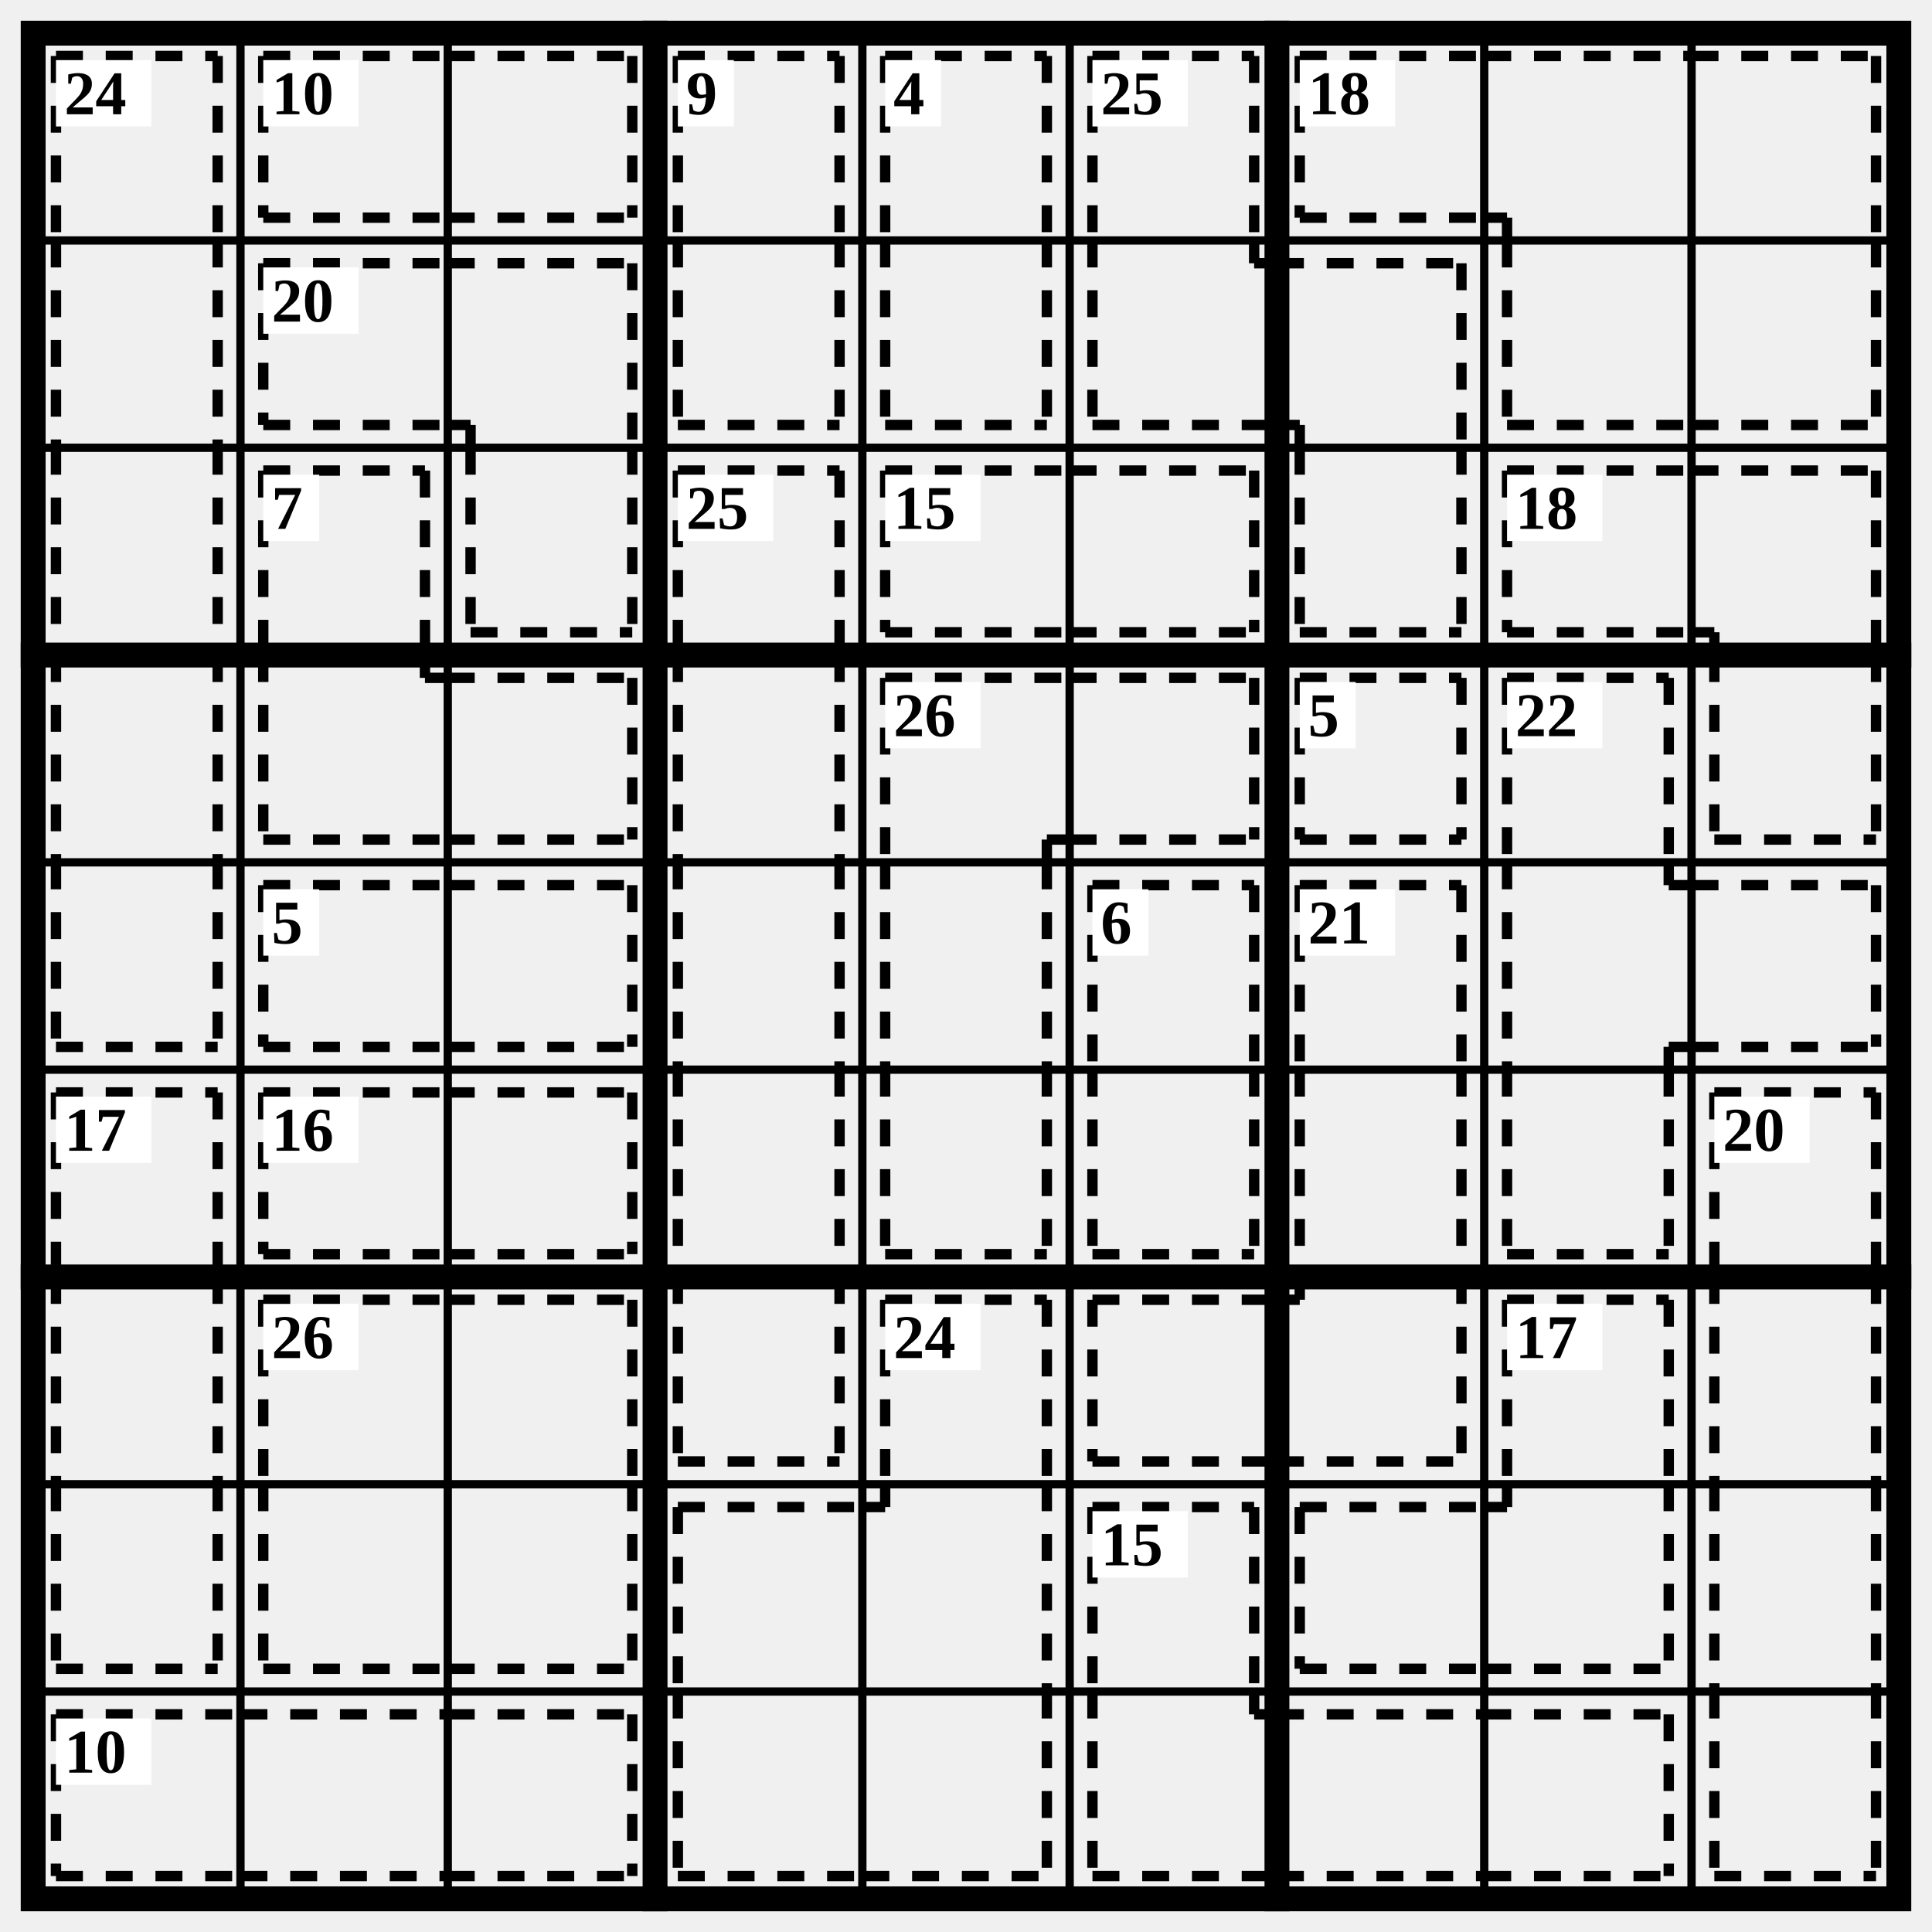
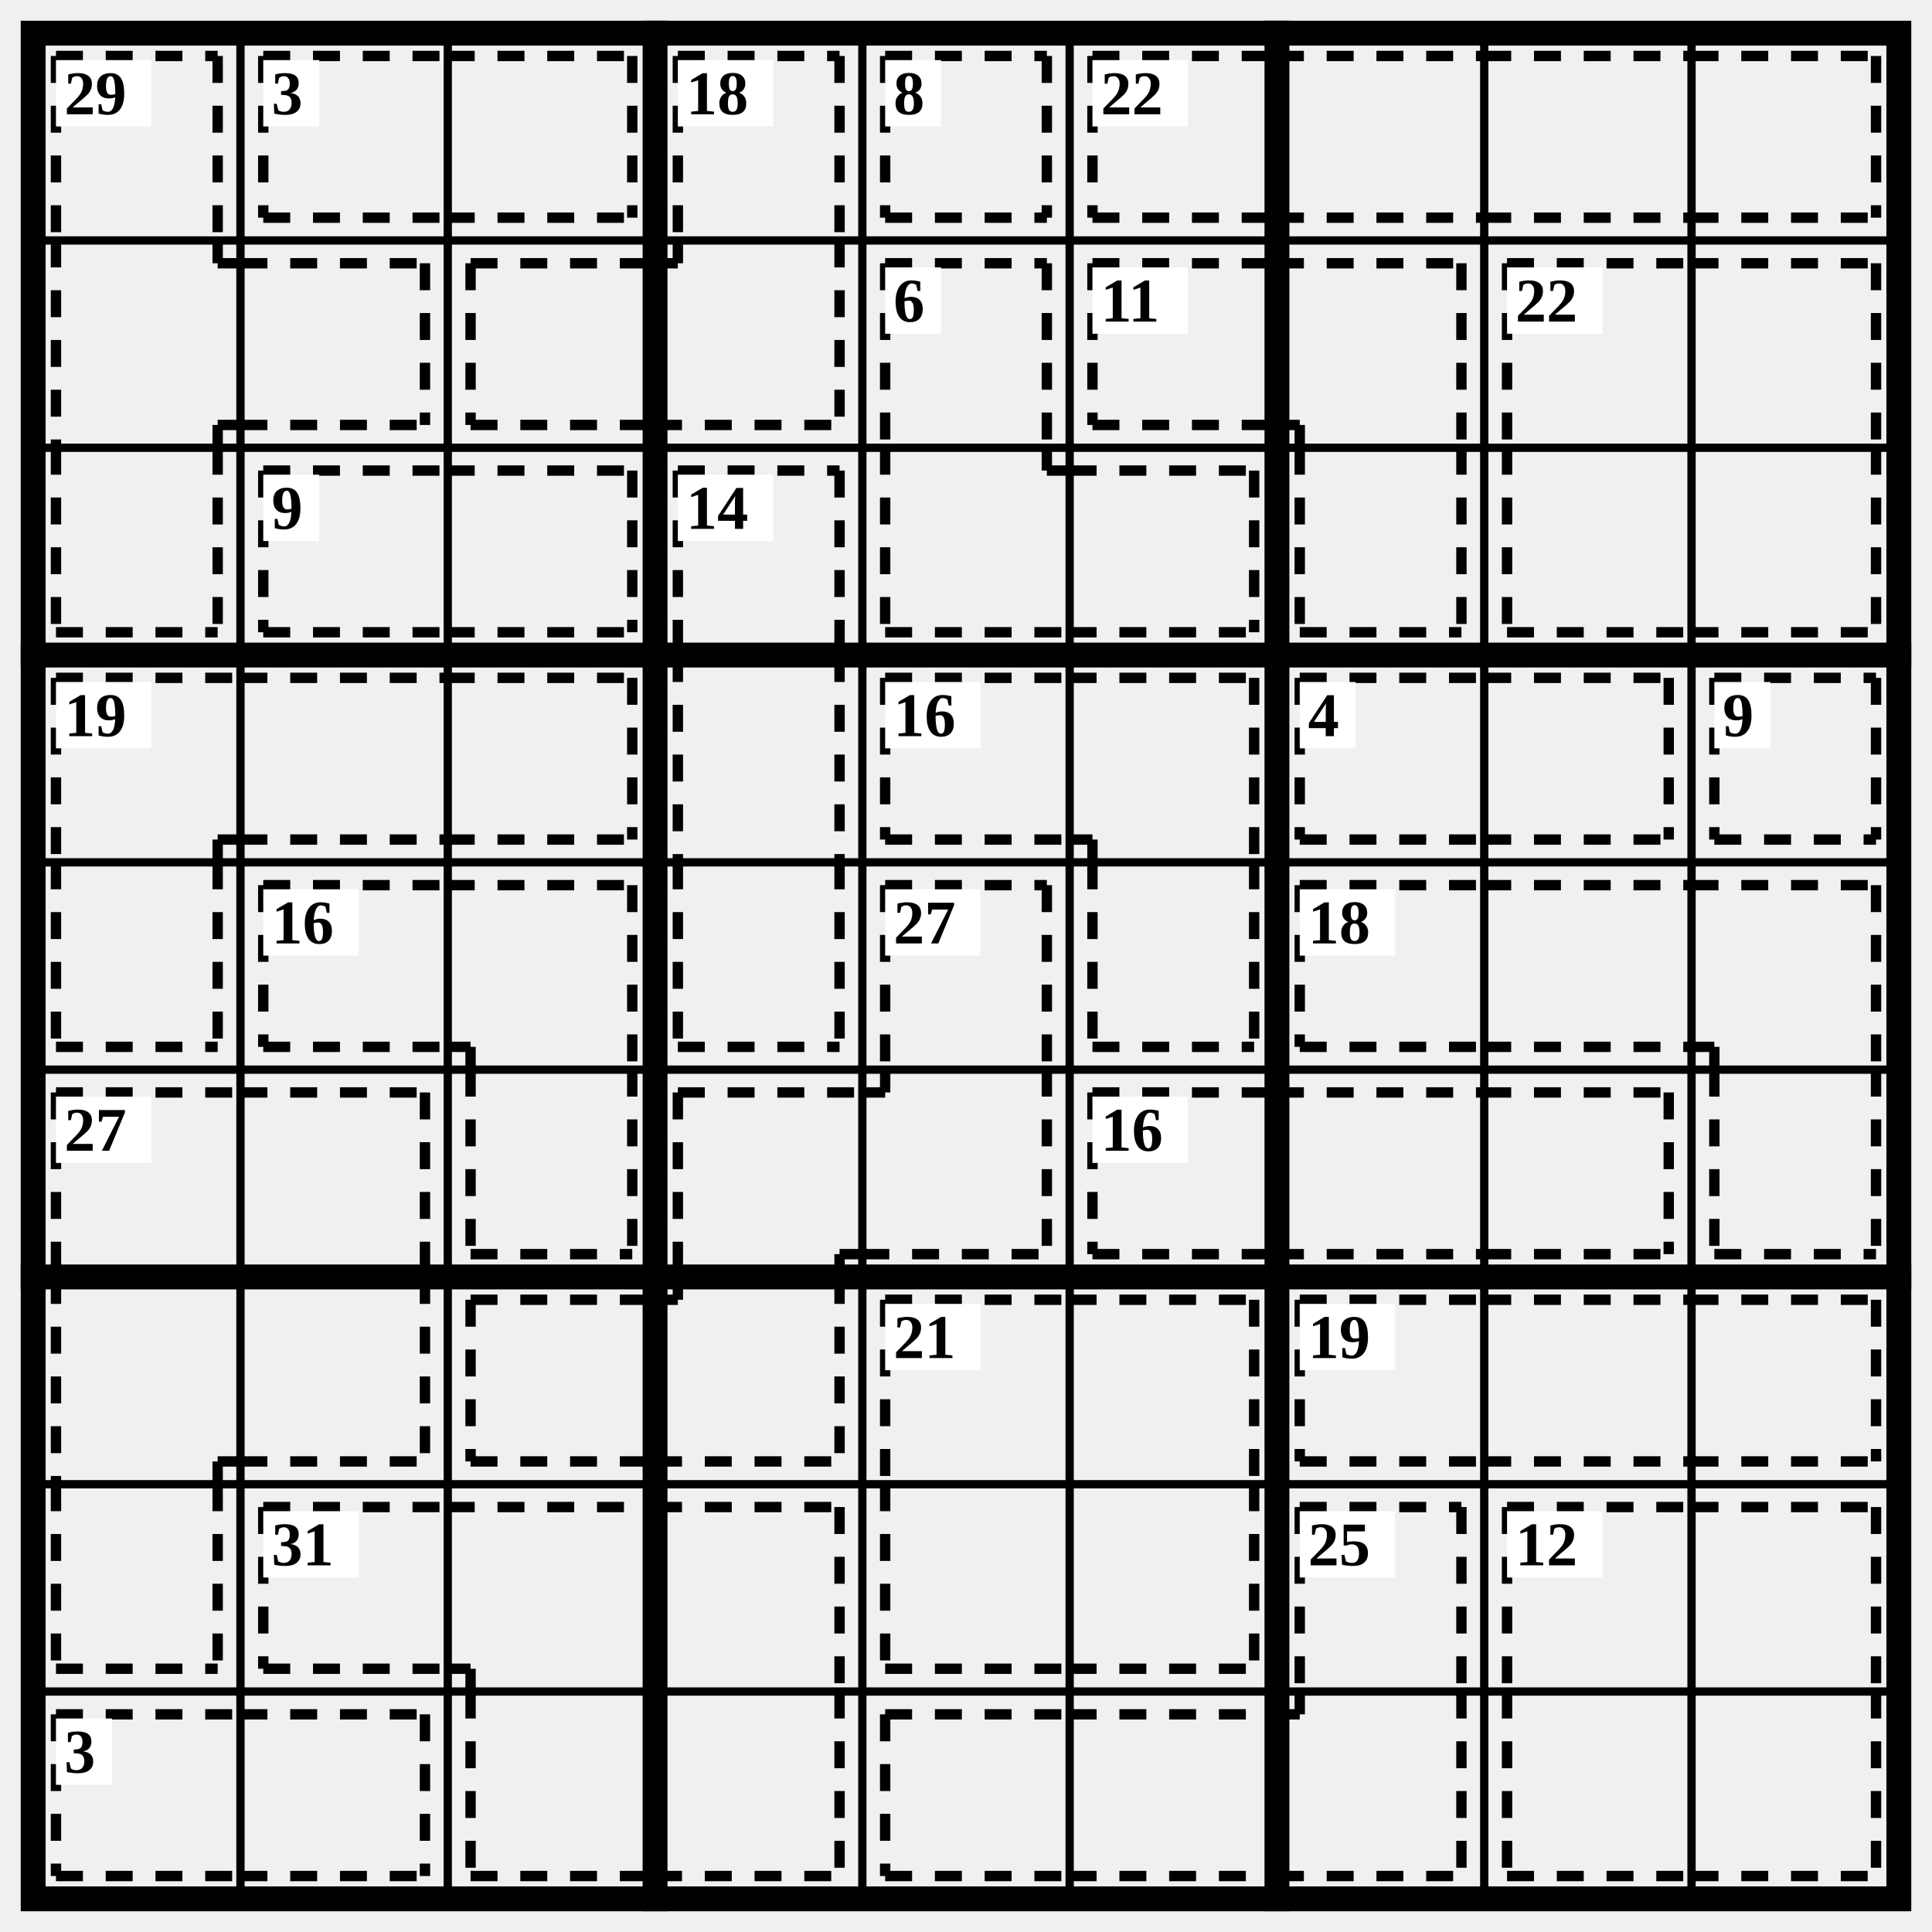
<svg xmlns="http://www.w3.org/2000/svg" class="p" viewBox="0 0 932 932" preserveAspectRatio="xMidYMid meet" shape-rendering="geometricPrecision">
  <path d="M16 116H916M16 216H916M16 416H916M16 516H916M16 716H916M16 816H916M116 16V916M216 16V916M416 16V916M516 16V916M716 16V916M816 16V916" fill="none" stroke="#000" stroke-width="4" stroke-linecap="square" />
  <path d="M16 316H916M16 616H916M316 16V916M616 16V916" fill="none" stroke="#000" stroke-width="12" stroke-linecap="square" />
  <rect x="16" y="16" width="900" height="900" fill="none" stroke="#000" stroke-width="12" />
-   <path d="M27 27L105 27M27 27L27 116M105 27L105 116M27 116L27 216M105 116L105 216M27 216L27 316M105 216L105 316M27 316L27 416M105 316L105 416M27 505L105 505M27 416L27 505M105 416L105 505" fill="none" stroke="#000" stroke-width="5" stroke-dasharray="13 11" stroke-linecap="butt" />
+   <path d="M27 27L105 27M27 27L27 116M105 27L105 116M27 116L27 216M105 127L116 127M105 116L105 127M105 205L116 205M105 205L105 216M116 127L205 127M116 205L205 205M205 127L205 205M27 305L105 305M27 216L27 305M105 216L105 305" fill="none" stroke="#000" stroke-width="5" stroke-dasharray="13 11" stroke-linecap="butt" />
  <rect x="27" y="29" width="46" height="32" fill="#fff" />
-   <text x="31" y="45" font-size="30" text-anchor="start" dominant-baseline="central" fill="#000" font-weight="700">24</text>
+   <text x="31" y="45" font-size="30" text-anchor="start" dominant-baseline="central" fill="#000" font-weight="700">29</text>
  <path d="M127 27L216 27M127 105L216 105M127 27L127 105M216 27L305 27M216 105L305 105M305 27L305 105" fill="none" stroke="#000" stroke-width="5" stroke-dasharray="13 11" stroke-linecap="butt" />
-   <rect x="127" y="29" width="46" height="32" fill="#fff" />
-   <text x="131" y="45" font-size="30" text-anchor="start" dominant-baseline="central" fill="#000" font-weight="700">10</text>
-   <path d="M327 27L405 27M327 27L327 116M405 27L405 116M327 205L405 205M327 116L327 205M405 116L405 205" fill="none" stroke="#000" stroke-width="5" stroke-dasharray="13 11" stroke-linecap="butt" />
-   <rect x="327" y="29" width="27" height="32" fill="#fff" />
-   <text x="331" y="45" font-size="30" text-anchor="start" dominant-baseline="central" fill="#000" font-weight="700">9</text>
-   <path d="M427 27L505 27M427 27L427 116M505 27L505 116M427 205L505 205M427 116L427 205M505 116L505 205" fill="none" stroke="#000" stroke-width="5" stroke-dasharray="13 11" stroke-linecap="butt" />
+   <rect x="127" y="29" width="27" height="32" fill="#fff" />
+   <text x="131" y="45" font-size="30" text-anchor="start" dominant-baseline="central" fill="#000" font-weight="700">3</text>
+   <path d="M327 27L405 27M327 27L327 116M405 27L405 116M227 127L316 127M227 205L316 205M227 127L227 205M316 205L405 205M405 116L405 205M316 127L327 127M327 116L327 127" fill="none" stroke="#000" stroke-width="5" stroke-dasharray="13 11" stroke-linecap="butt" />
+   <rect x="327" y="29" width="46" height="32" fill="#fff" />
+   <text x="331" y="45" font-size="30" text-anchor="start" dominant-baseline="central" fill="#000" font-weight="700">18</text>
+   <path d="M427 27L505 27M427 105L505 105M427 27L427 105M505 27L505 105" fill="none" stroke="#000" stroke-width="5" stroke-dasharray="13 11" stroke-linecap="butt" />
  <rect x="427" y="29" width="27" height="32" fill="#fff" />
-   <text x="431" y="45" font-size="30" text-anchor="start" dominant-baseline="central" fill="#000" font-weight="700">4</text>
-   <path d="M527 27L605 27M527 27L527 116M605 27L605 116M527 205L616 205M527 116L527 205M605 127L616 127M605 116L605 127M616 127L705 127M705 127L705 216M616 205L627 205M627 205L627 216M627 305L705 305M627 216L627 305M705 216L705 305" fill="none" stroke="#000" stroke-width="5" stroke-dasharray="13 11" stroke-linecap="butt" />
+   <text x="431" y="45" font-size="30" text-anchor="start" dominant-baseline="central" fill="#000" font-weight="700">8</text>
+   <path d="M527 27L616 27M527 105L616 105M527 27L527 105M616 27L716 27M616 105L716 105M716 27L816 27M716 105L816 105M816 27L905 27M816 105L905 105M905 27L905 105" fill="none" stroke="#000" stroke-width="5" stroke-dasharray="13 11" stroke-linecap="butt" />
  <rect x="527" y="29" width="46" height="32" fill="#fff" />
-   <text x="531" y="45" font-size="30" text-anchor="start" dominant-baseline="central" fill="#000" font-weight="700">25</text>
-   <path d="M627 27L716 27M627 105L716 105M627 27L627 105M716 27L816 27M716 105L727 105M727 105L727 116M816 27L905 27M905 27L905 116M727 205L816 205M727 116L727 205M816 205L905 205M905 116L905 205" fill="none" stroke="#000" stroke-width="5" stroke-dasharray="13 11" stroke-linecap="butt" />
-   <rect x="627" y="29" width="46" height="32" fill="#fff" />
-   <text x="631" y="45" font-size="30" text-anchor="start" dominant-baseline="central" fill="#000" font-weight="700">18</text>
-   <path d="M127 127L216 127M127 205L216 205M127 127L127 205M216 127L305 127M305 127L305 216M216 205L227 205M227 205L227 216M227 305L305 305M227 216L227 305M305 216L305 305" fill="none" stroke="#000" stroke-width="5" stroke-dasharray="13 11" stroke-linecap="butt" />
-   <rect x="127" y="129" width="46" height="32" fill="#fff" />
-   <text x="131" y="145" font-size="30" text-anchor="start" dominant-baseline="central" fill="#000" font-weight="700">20</text>
-   <path d="M127 227L205 227M127 227L127 316M205 227L205 316M127 405L216 405M127 316L127 405M205 327L216 327M205 316L205 327M216 327L305 327M216 405L305 405M305 327L305 405" fill="none" stroke="#000" stroke-width="5" stroke-dasharray="13 11" stroke-linecap="butt" />
+   <text x="531" y="45" font-size="30" text-anchor="start" dominant-baseline="central" fill="#000" font-weight="700">22</text>
+   <path d="M427 127L505 127M427 127L427 216M505 127L505 216M427 305L516 305M427 216L427 305M505 227L516 227M505 216L505 227M516 227L605 227M516 305L605 305M605 227L605 305" fill="none" stroke="#000" stroke-width="5" stroke-dasharray="13 11" stroke-linecap="butt" />
+   <rect x="427" y="129" width="27" height="32" fill="#fff" />
+   <text x="431" y="145" font-size="30" text-anchor="start" dominant-baseline="central" fill="#000" font-weight="700">6</text>
+   <path d="M527 127L616 127M527 205L616 205M527 127L527 205M616 127L705 127M705 127L705 216M616 205L627 205M627 205L627 216M627 305L705 305M627 216L627 305M705 216L705 305" fill="none" stroke="#000" stroke-width="5" stroke-dasharray="13 11" stroke-linecap="butt" />
+   <rect x="527" y="129" width="46" height="32" fill="#fff" />
+   <text x="531" y="145" font-size="30" text-anchor="start" dominant-baseline="central" fill="#000" font-weight="700">11</text>
+   <path d="M727 127L816 127M727 127L727 216M816 127L905 127M905 127L905 216M727 305L816 305M727 216L727 305M816 305L905 305M905 216L905 305" fill="none" stroke="#000" stroke-width="5" stroke-dasharray="13 11" stroke-linecap="butt" />
+   <rect x="727" y="129" width="46" height="32" fill="#fff" />
+   <text x="731" y="145" font-size="30" text-anchor="start" dominant-baseline="central" fill="#000" font-weight="700">22</text>
+   <path d="M127 227L216 227M127 305L216 305M127 227L127 305M216 227L305 227M216 305L305 305M305 227L305 305" fill="none" stroke="#000" stroke-width="5" stroke-dasharray="13 11" stroke-linecap="butt" />
  <rect x="127" y="229" width="27" height="32" fill="#fff" />
-   <text x="131" y="245" font-size="30" text-anchor="start" dominant-baseline="central" fill="#000" font-weight="700">7</text>
-   <path d="M327 227L405 227M327 227L327 316M405 227L405 316M327 316L327 416M405 316L405 416M327 416L327 516M405 416L405 516M327 516L327 616M405 516L405 616M327 705L405 705M327 616L327 705M405 616L405 705" fill="none" stroke="#000" stroke-width="5" stroke-dasharray="13 11" stroke-linecap="butt" />
+   <text x="131" y="245" font-size="30" text-anchor="start" dominant-baseline="central" fill="#000" font-weight="700">9</text>
+   <path d="M327 227L405 227M327 227L327 316M405 227L405 316M327 316L327 416M405 316L405 416M327 505L405 505M327 416L327 505M405 416L405 505" fill="none" stroke="#000" stroke-width="5" stroke-dasharray="13 11" stroke-linecap="butt" />
  <rect x="327" y="229" width="46" height="32" fill="#fff" />
-   <text x="331" y="245" font-size="30" text-anchor="start" dominant-baseline="central" fill="#000" font-weight="700">25</text>
-   <path d="M427 227L516 227M427 305L516 305M427 227L427 305M516 227L605 227M516 305L605 305M605 227L605 305" fill="none" stroke="#000" stroke-width="5" stroke-dasharray="13 11" stroke-linecap="butt" />
-   <rect x="427" y="229" width="46" height="32" fill="#fff" />
-   <text x="431" y="245" font-size="30" text-anchor="start" dominant-baseline="central" fill="#000" font-weight="700">15</text>
-   <path d="M727 227L816 227M727 305L816 305M727 227L727 305M816 227L905 227M905 227L905 316M816 305L827 305M827 305L827 316M827 405L905 405M827 316L827 405M905 316L905 405" fill="none" stroke="#000" stroke-width="5" stroke-dasharray="13 11" stroke-linecap="butt" />
-   <rect x="727" y="229" width="46" height="32" fill="#fff" />
-   <text x="731" y="245" font-size="30" text-anchor="start" dominant-baseline="central" fill="#000" font-weight="700">18</text>
-   <path d="M427 327L516 327M427 327L427 416M505 405L516 405M505 405L505 416M516 327L605 327M516 405L605 405M605 327L605 405M427 416L427 516M505 416L505 516M427 605L505 605M427 516L427 605M505 516L505 605" fill="none" stroke="#000" stroke-width="5" stroke-dasharray="13 11" stroke-linecap="butt" />
+   <text x="331" y="245" font-size="30" text-anchor="start" dominant-baseline="central" fill="#000" font-weight="700">14</text>
+   <path d="M27 327L116 327M27 327L27 416M105 405L116 405M105 405L105 416M116 327L216 327M116 405L216 405M216 327L305 327M216 405L305 405M305 327L305 405M27 505L105 505M27 416L27 505M105 416L105 505" fill="none" stroke="#000" stroke-width="5" stroke-dasharray="13 11" stroke-linecap="butt" />
+   <rect x="27" y="329" width="46" height="32" fill="#fff" />
+   <text x="31" y="345" font-size="30" text-anchor="start" dominant-baseline="central" fill="#000" font-weight="700">19</text>
+   <path d="M427 327L516 327M427 405L516 405M427 327L427 405M516 327L605 327M605 327L605 416M516 405L527 405M527 405L527 416M527 505L605 505M527 416L527 505M605 416L605 505" fill="none" stroke="#000" stroke-width="5" stroke-dasharray="13 11" stroke-linecap="butt" />
  <rect x="427" y="329" width="46" height="32" fill="#fff" />
-   <text x="431" y="345" font-size="30" text-anchor="start" dominant-baseline="central" fill="#000" font-weight="700">26</text>
-   <path d="M627 327L705 327M627 405L705 405M627 327L627 405M705 327L705 405" fill="none" stroke="#000" stroke-width="5" stroke-dasharray="13 11" stroke-linecap="butt" />
+   <text x="431" y="345" font-size="30" text-anchor="start" dominant-baseline="central" fill="#000" font-weight="700">16</text>
+   <path d="M627 327L716 327M627 405L716 405M627 327L627 405M716 327L805 327M716 405L805 405M805 327L805 405" fill="none" stroke="#000" stroke-width="5" stroke-dasharray="13 11" stroke-linecap="butt" />
  <rect x="627" y="329" width="27" height="32" fill="#fff" />
-   <text x="631" y="345" font-size="30" text-anchor="start" dominant-baseline="central" fill="#000" font-weight="700">5</text>
-   <path d="M727 327L805 327M727 327L727 416M805 327L805 416M727 416L727 516M805 427L816 427M805 416L805 427M805 505L816 505M805 505L805 516M816 427L905 427M816 505L905 505M905 427L905 505M727 605L805 605M727 516L727 605M805 516L805 605" fill="none" stroke="#000" stroke-width="5" stroke-dasharray="13 11" stroke-linecap="butt" />
-   <rect x="727" y="329" width="46" height="32" fill="#fff" />
-   <text x="731" y="345" font-size="30" text-anchor="start" dominant-baseline="central" fill="#000" font-weight="700">22</text>
-   <path d="M127 427L216 427M127 505L216 505M127 427L127 505M216 427L305 427M216 505L305 505M305 427L305 505" fill="none" stroke="#000" stroke-width="5" stroke-dasharray="13 11" stroke-linecap="butt" />
-   <rect x="127" y="429" width="27" height="32" fill="#fff" />
-   <text x="131" y="445" font-size="30" text-anchor="start" dominant-baseline="central" fill="#000" font-weight="700">5</text>
-   <path d="M527 427L605 427M527 427L527 516M605 427L605 516M527 605L605 605M527 516L527 605M605 516L605 605" fill="none" stroke="#000" stroke-width="5" stroke-dasharray="13 11" stroke-linecap="butt" />
-   <rect x="527" y="429" width="27" height="32" fill="#fff" />
-   <text x="531" y="445" font-size="30" text-anchor="start" dominant-baseline="central" fill="#000" font-weight="700">6</text>
-   <path d="M627 427L705 427M627 427L627 516M705 427L705 516M627 516L627 616M705 516L705 616M527 627L616 627M527 705L616 705M527 627L527 705M616 705L705 705M705 616L705 705M616 627L627 627M627 616L627 627" fill="none" stroke="#000" stroke-width="5" stroke-dasharray="13 11" stroke-linecap="butt" />
+   <text x="631" y="345" font-size="30" text-anchor="start" dominant-baseline="central" fill="#000" font-weight="700">4</text>
+   <path d="M827 327L905 327M827 405L905 405M827 327L827 405M905 327L905 405" fill="none" stroke="#000" stroke-width="5" stroke-dasharray="13 11" stroke-linecap="butt" />
+   <rect x="827" y="329" width="27" height="32" fill="#fff" />
+   <text x="831" y="345" font-size="30" text-anchor="start" dominant-baseline="central" fill="#000" font-weight="700">9</text>
+   <path d="M127 427L216 427M127 505L216 505M127 427L127 505M216 427L305 427M305 427L305 516M216 505L227 505M227 505L227 516M227 605L305 605M227 516L227 605M305 516L305 605" fill="none" stroke="#000" stroke-width="5" stroke-dasharray="13 11" stroke-linecap="butt" />
+   <rect x="127" y="429" width="46" height="32" fill="#fff" />
+   <text x="131" y="445" font-size="30" text-anchor="start" dominant-baseline="central" fill="#000" font-weight="700">16</text>
+   <path d="M427 427L505 427M427 427L427 516M505 427L505 516M327 527L416 527M327 527L327 616M405 605L416 605M405 605L405 616M416 605L505 605M505 516L505 605M416 527L427 527M427 516L427 527M227 627L316 627M227 705L316 705M227 627L227 705M316 705L405 705M405 616L405 705M316 627L327 627M327 616L327 627" fill="none" stroke="#000" stroke-width="5" stroke-dasharray="13 11" stroke-linecap="butt" />
+   <rect x="427" y="429" width="46" height="32" fill="#fff" />
+   <text x="431" y="445" font-size="30" text-anchor="start" dominant-baseline="central" fill="#000" font-weight="700">27</text>
+   <path d="M627 427L716 427M627 505L716 505M627 427L627 505M716 427L816 427M716 505L816 505M816 427L905 427M905 427L905 516M816 505L827 505M827 505L827 516M827 605L905 605M827 516L827 605M905 516L905 605" fill="none" stroke="#000" stroke-width="5" stroke-dasharray="13 11" stroke-linecap="butt" />
  <rect x="627" y="429" width="46" height="32" fill="#fff" />
-   <text x="631" y="445" font-size="30" text-anchor="start" dominant-baseline="central" fill="#000" font-weight="700">21</text>
-   <path d="M27 527L105 527M27 527L27 616M105 527L105 616M27 616L27 716M105 616L105 716M27 805L105 805M27 716L27 805M105 716L105 805" fill="none" stroke="#000" stroke-width="5" stroke-dasharray="13 11" stroke-linecap="butt" />
+   <text x="631" y="445" font-size="30" text-anchor="start" dominant-baseline="central" fill="#000" font-weight="700">18</text>
+   <path d="M27 527L116 527M27 527L27 616M116 527L205 527M205 527L205 616M27 616L27 716M105 705L116 705M105 705L105 716M116 705L205 705M205 616L205 705M27 805L105 805M27 716L27 805M105 716L105 805" fill="none" stroke="#000" stroke-width="5" stroke-dasharray="13 11" stroke-linecap="butt" />
  <rect x="27" y="529" width="46" height="32" fill="#fff" />
-   <text x="31" y="545" font-size="30" text-anchor="start" dominant-baseline="central" fill="#000" font-weight="700">17</text>
-   <path d="M127 527L216 527M127 605L216 605M127 527L127 605M216 527L305 527M216 605L305 605M305 527L305 605" fill="none" stroke="#000" stroke-width="5" stroke-dasharray="13 11" stroke-linecap="butt" />
-   <rect x="127" y="529" width="46" height="32" fill="#fff" />
-   <text x="131" y="545" font-size="30" text-anchor="start" dominant-baseline="central" fill="#000" font-weight="700">16</text>
-   <path d="M827 527L905 527M827 527L827 616M905 527L905 616M827 616L827 716M905 616L905 716M827 716L827 816M905 716L905 816M827 905L905 905M827 816L827 905M905 816L905 905" fill="none" stroke="#000" stroke-width="5" stroke-dasharray="13 11" stroke-linecap="butt" />
-   <rect x="827" y="529" width="46" height="32" fill="#fff" />
-   <text x="831" y="545" font-size="30" text-anchor="start" dominant-baseline="central" fill="#000" font-weight="700">20</text>
-   <path d="M127 627L216 627M127 627L127 716M216 627L305 627M305 627L305 716M127 805L216 805M127 716L127 805M216 805L305 805M305 716L305 805" fill="none" stroke="#000" stroke-width="5" stroke-dasharray="13 11" stroke-linecap="butt" />
-   <rect x="127" y="629" width="46" height="32" fill="#fff" />
-   <text x="131" y="645" font-size="30" text-anchor="start" dominant-baseline="central" fill="#000" font-weight="700">26</text>
-   <path d="M427 627L505 627M427 627L427 716M505 627L505 716M327 727L416 727M327 727L327 816M505 716L505 816M416 727L427 727M427 716L427 727M327 905L416 905M327 816L327 905M416 905L505 905M505 816L505 905" fill="none" stroke="#000" stroke-width="5" stroke-dasharray="13 11" stroke-linecap="butt" />
+   <text x="31" y="545" font-size="30" text-anchor="start" dominant-baseline="central" fill="#000" font-weight="700">27</text>
+   <path d="M527 527L616 527M527 605L616 605M527 527L527 605M616 527L716 527M616 605L716 605M716 527L805 527M716 605L805 605M805 527L805 605" fill="none" stroke="#000" stroke-width="5" stroke-dasharray="13 11" stroke-linecap="butt" />
+   <rect x="527" y="529" width="46" height="32" fill="#fff" />
+   <text x="531" y="545" font-size="30" text-anchor="start" dominant-baseline="central" fill="#000" font-weight="700">16</text>
+   <path d="M427 627L516 627M427 627L427 716M516 627L605 627M605 627L605 716M427 805L516 805M427 716L427 805M516 805L605 805M605 716L605 805" fill="none" stroke="#000" stroke-width="5" stroke-dasharray="13 11" stroke-linecap="butt" />
  <rect x="427" y="629" width="46" height="32" fill="#fff" />
-   <text x="431" y="645" font-size="30" text-anchor="start" dominant-baseline="central" fill="#000" font-weight="700">24</text>
-   <path d="M727 627L805 627M727 627L727 716M805 627L805 716M627 727L716 727M627 805L716 805M627 727L627 805M716 805L805 805M805 716L805 805M716 727L727 727M727 716L727 727" fill="none" stroke="#000" stroke-width="5" stroke-dasharray="13 11" stroke-linecap="butt" />
-   <rect x="727" y="629" width="46" height="32" fill="#fff" />
-   <text x="731" y="645" font-size="30" text-anchor="start" dominant-baseline="central" fill="#000" font-weight="700">17</text>
-   <path d="M527 727L605 727M527 727L527 816M605 727L605 816M527 905L616 905M527 816L527 905M605 827L616 827M605 816L605 827M616 827L716 827M616 905L716 905M716 827L805 827M716 905L805 905M805 827L805 905" fill="none" stroke="#000" stroke-width="5" stroke-dasharray="13 11" stroke-linecap="butt" />
-   <rect x="527" y="729" width="46" height="32" fill="#fff" />
-   <text x="531" y="745" font-size="30" text-anchor="start" dominant-baseline="central" fill="#000" font-weight="700">15</text>
-   <path d="M27 827L116 827M27 905L116 905M27 827L27 905M116 827L216 827M116 905L216 905M216 827L305 827M216 905L305 905M305 827L305 905" fill="none" stroke="#000" stroke-width="5" stroke-dasharray="13 11" stroke-linecap="butt" />
-   <rect x="27" y="829" width="46" height="32" fill="#fff" />
-   <text x="31" y="845" font-size="30" text-anchor="start" dominant-baseline="central" fill="#000" font-weight="700">10</text>
+   <text x="431" y="645" font-size="30" text-anchor="start" dominant-baseline="central" fill="#000" font-weight="700">21</text>
+   <path d="M627 627L716 627M627 705L716 705M627 627L627 705M716 627L816 627M716 705L816 705M816 627L905 627M816 705L905 705M905 627L905 705" fill="none" stroke="#000" stroke-width="5" stroke-dasharray="13 11" stroke-linecap="butt" />
+   <rect x="627" y="629" width="46" height="32" fill="#fff" />
+   <text x="631" y="645" font-size="30" text-anchor="start" dominant-baseline="central" fill="#000" font-weight="700">19</text>
+   <path d="M127 727L216 727M127 805L216 805M127 727L127 805M216 727L316 727M216 805L227 805M227 805L227 816M316 727L405 727M405 727L405 816M227 905L316 905M227 816L227 905M316 905L405 905M405 816L405 905" fill="none" stroke="#000" stroke-width="5" stroke-dasharray="13 11" stroke-linecap="butt" />
+   <rect x="127" y="729" width="46" height="32" fill="#fff" />
+   <text x="131" y="745" font-size="30" text-anchor="start" dominant-baseline="central" fill="#000" font-weight="700">31</text>
+   <path d="M627 727L705 727M627 727L627 816M705 727L705 816M427 827L516 827M427 905L516 905M427 827L427 905M516 827L616 827M516 905L616 905M616 905L705 905M705 816L705 905M616 827L627 827M627 816L627 827" fill="none" stroke="#000" stroke-width="5" stroke-dasharray="13 11" stroke-linecap="butt" />
+   <rect x="627" y="729" width="46" height="32" fill="#fff" />
+   <text x="631" y="745" font-size="30" text-anchor="start" dominant-baseline="central" fill="#000" font-weight="700">25</text>
+   <path d="M727 727L816 727M727 727L727 816M816 727L905 727M905 727L905 816M727 905L816 905M727 816L727 905M816 905L905 905M905 816L905 905" fill="none" stroke="#000" stroke-width="5" stroke-dasharray="13 11" stroke-linecap="butt" />
+   <rect x="727" y="729" width="46" height="32" fill="#fff" />
+   <text x="731" y="745" font-size="30" text-anchor="start" dominant-baseline="central" fill="#000" font-weight="700">12</text>
+   <path d="M27 827L116 827M27 905L116 905M27 827L27 905M116 827L205 827M116 905L205 905M205 827L205 905" fill="none" stroke="#000" stroke-width="5" stroke-dasharray="13 11" stroke-linecap="butt" />
+   <rect x="27" y="829" width="27" height="32" fill="#fff" />
+   <text x="31" y="845" font-size="30" text-anchor="start" dominant-baseline="central" fill="#000" font-weight="700">3</text>
</svg>
